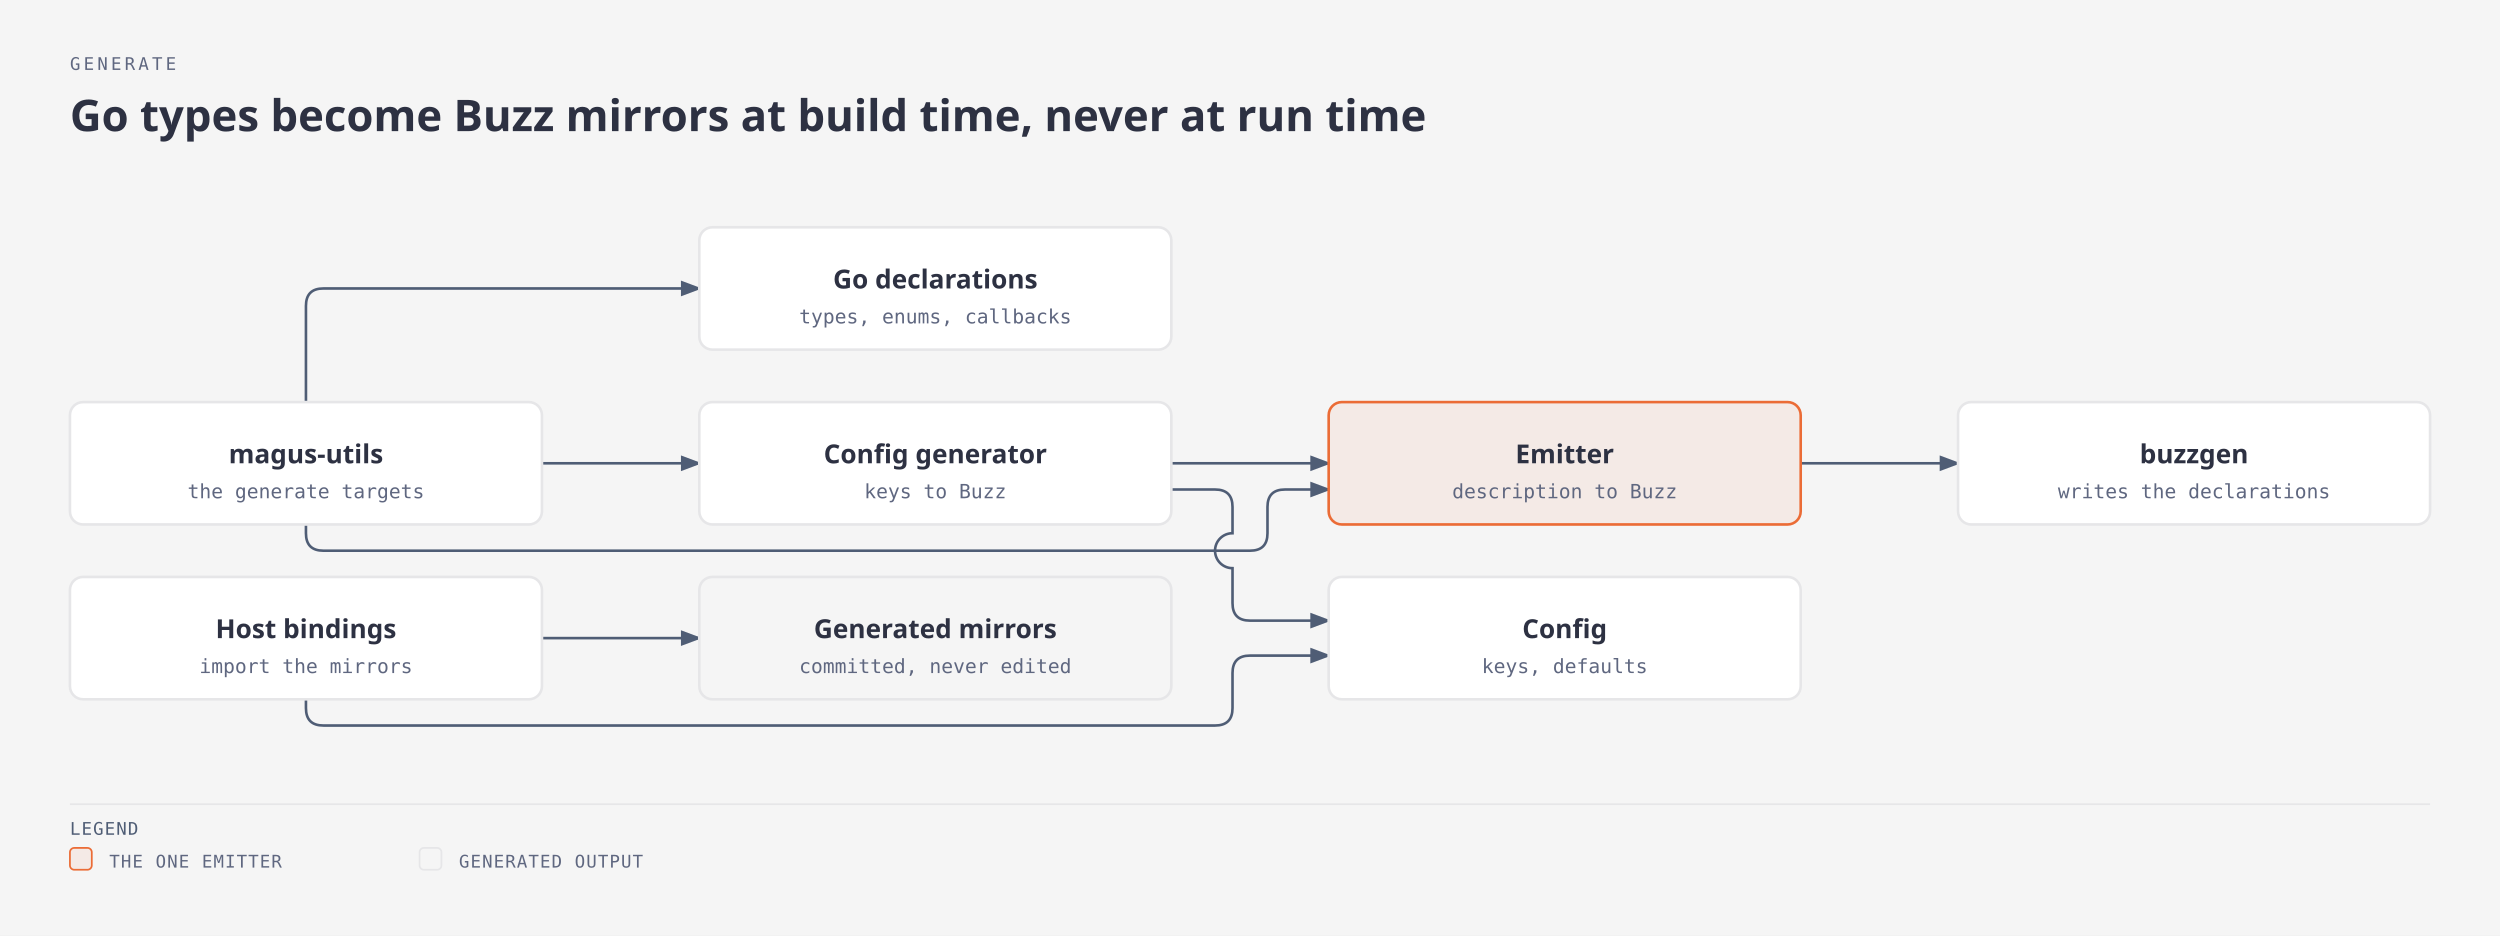
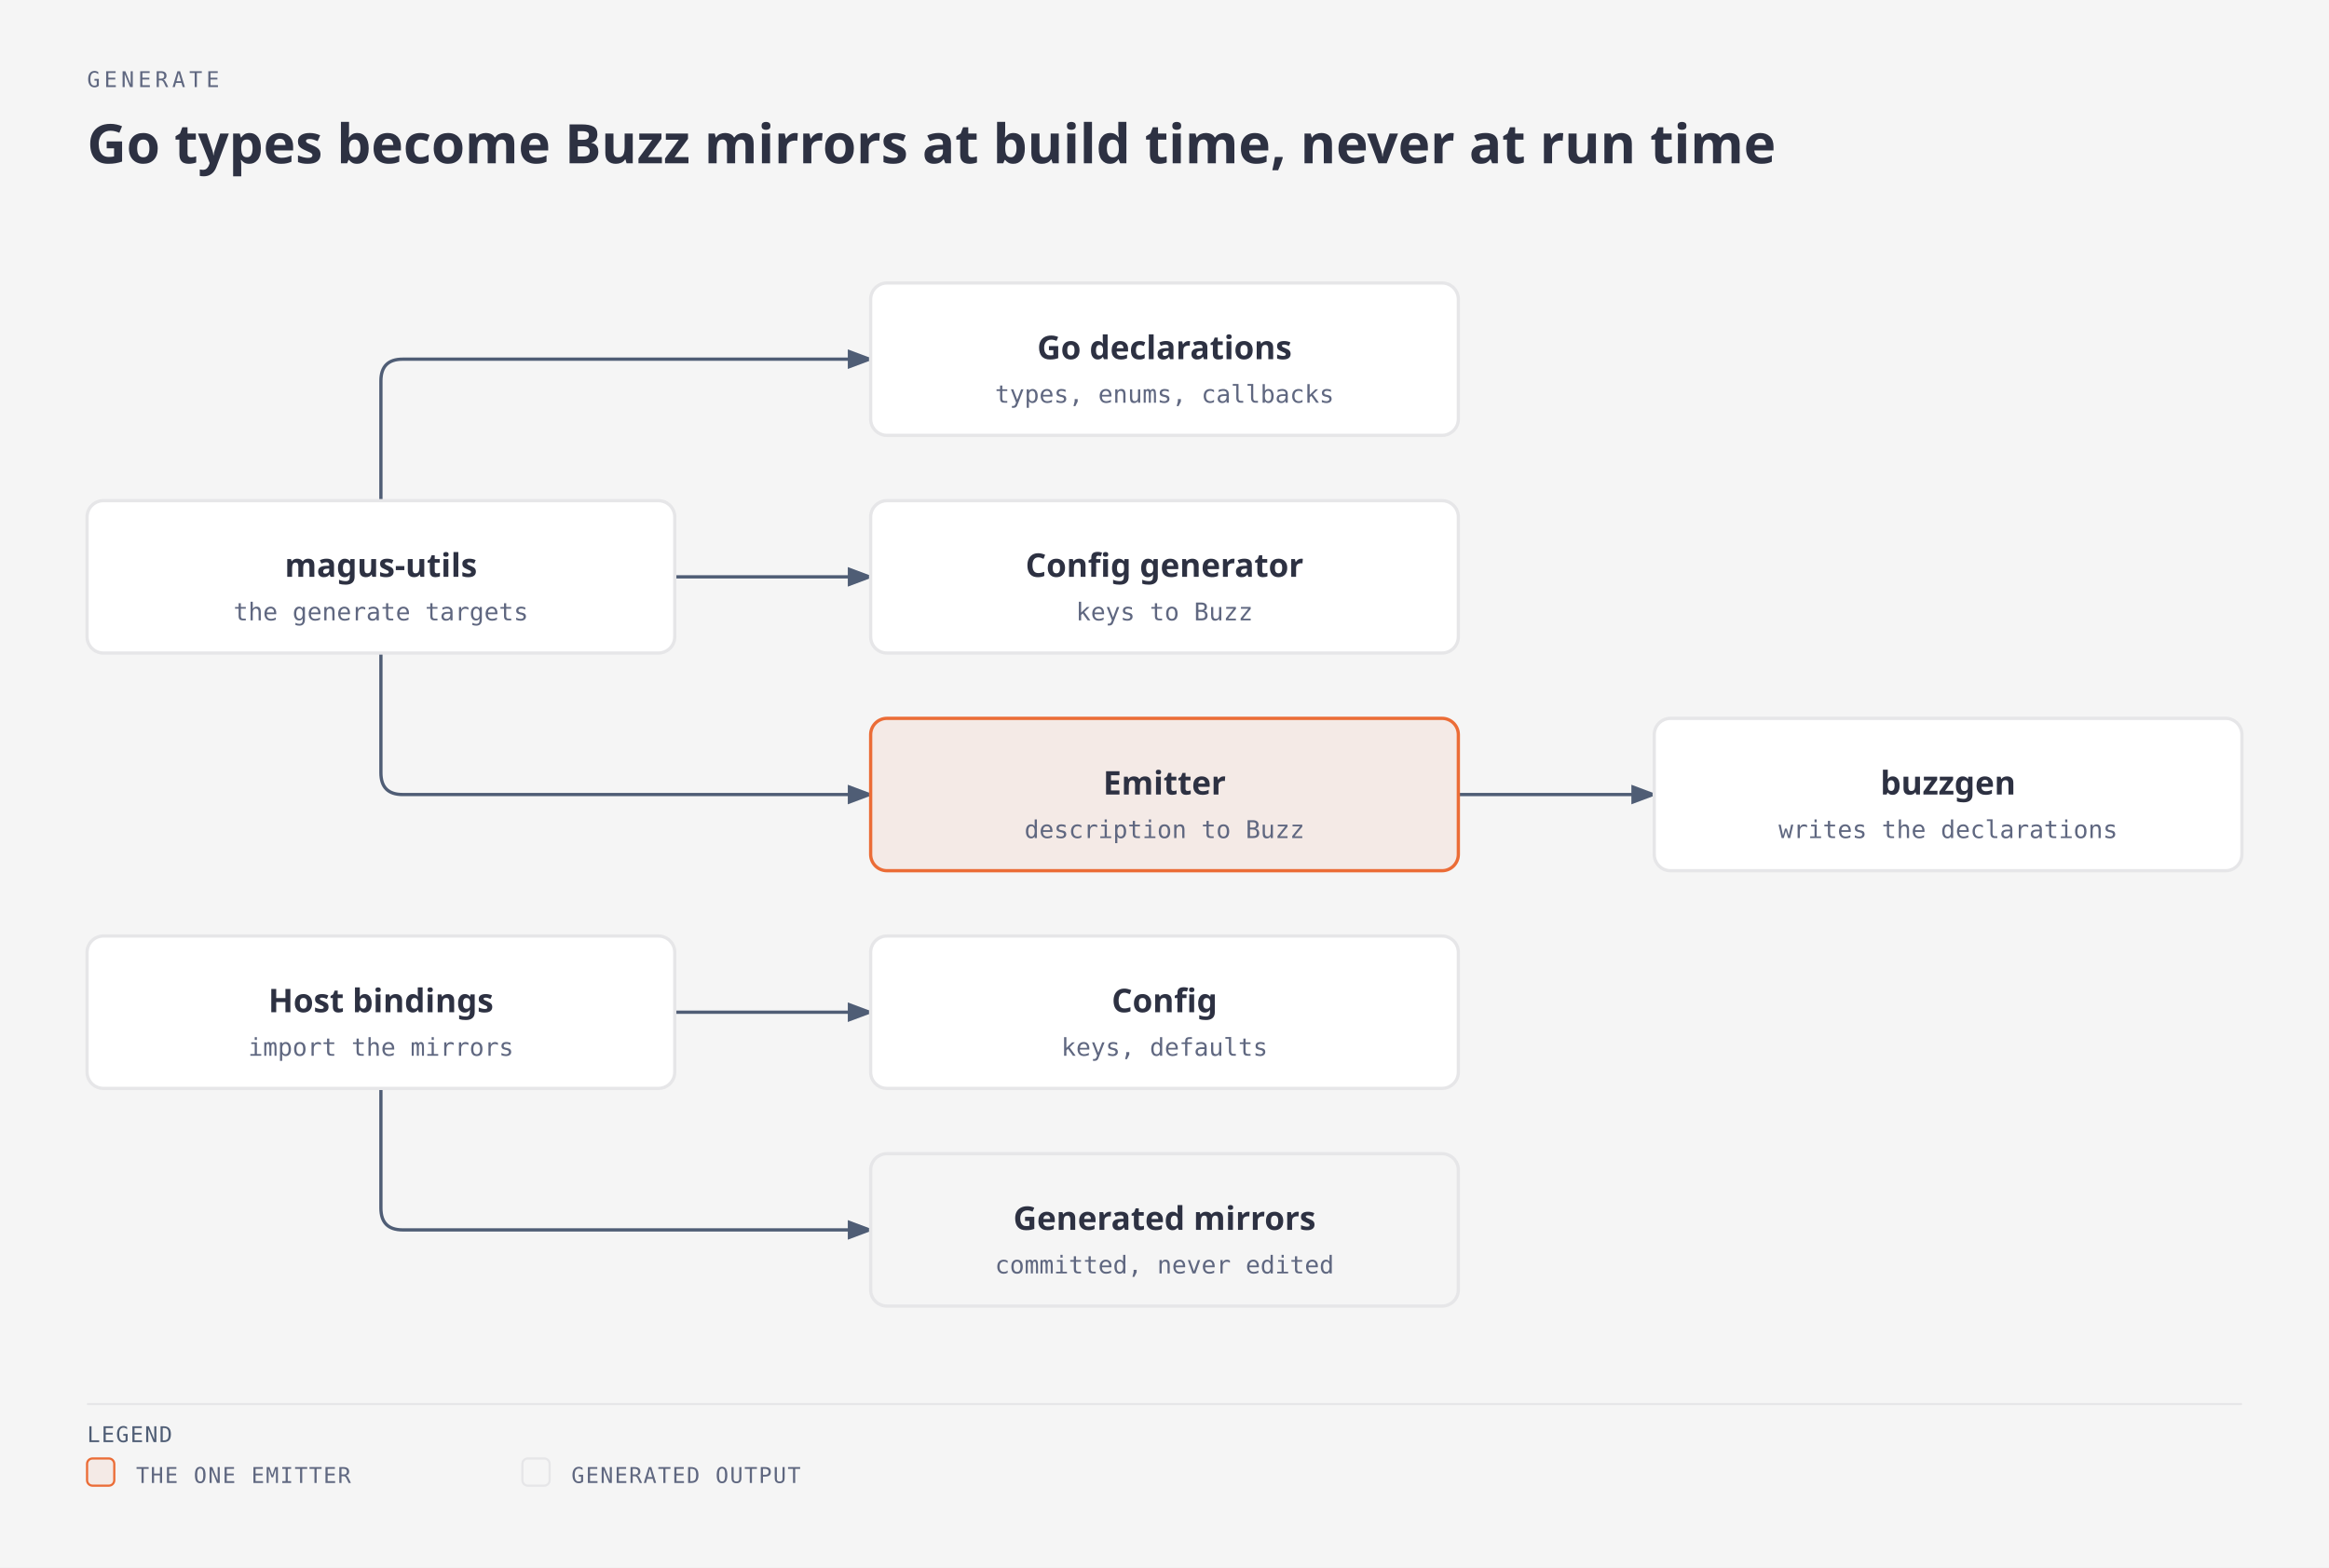
- <svg xmlns="http://www.w3.org/2000/svg" viewBox="0 0 1144 428" width="1144" height="428" role="img" aria-labelledby="bindings-generate-title bindings-generate-desc" class="magus-diagram">
+ <svg xmlns="http://www.w3.org/2000/svg" viewBox="0 0 856 576" width="856" height="576" role="img" aria-labelledby="bindings-generate-title bindings-generate-desc" class="magus-diagram">
  <defs>
    <marker id="bindings-generate-arrow-default" markerWidth="8" markerHeight="6" refX="7" refY="3" orient="auto">
      <polygon points="0 0, 8 3, 0 6" fill="#4f5d75" />
    </marker>
    <marker id="bindings-generate-arrow-accent" markerWidth="8" markerHeight="6" refX="7" refY="3" orient="auto">
      <polygon points="0 0, 8 3, 0 6" fill="#eb6c36" />
    </marker>
    <marker id="bindings-generate-arrow-link" markerWidth="8" markerHeight="6" refX="7" refY="3" orient="auto">
      <polygon points="0 0, 8 3, 0 6" fill="#2e5aa8" />
    </marker>
  </defs>
  <rect width="100%" height="100%" fill="#f5f5f5" />
  <text x="32" y="32" fill="#5f6780" font-family="monospace" font-size="8" style="font-variant-ligatures:none" letter-spacing="0.18em">GENERATE</text>
  <text x="32" y="60" fill="#2d3142" font-family="sans-serif" font-size="20" font-weight="600">Go types become Buzz mirrors at build time, never at run time</text>
  <g transform="translate(0,40)">
    <path data-edge="cmd/magus-utils-&gt;internal/generate/godecl" id="bindings-generate-edge-cmd_2fmagus-utils-internal_2fgenerate_2fgodecl" d="M 140 144 L 140 100 Q 140 92 148 92 L 320 92" fill="none" stroke="#4f5d75" stroke-width="1.2" marker-end="url(#bindings-generate-arrow-default)" />
-     <path data-edge="cmd/magus-utils-&gt;internal/config/generate" id="bindings-generate-edge-cmd_2fmagus-utils-internal_2fconfig_2fgenerate" d="M 248 172 L 320 172" fill="none" stroke="#4f5d75" stroke-width="1.2" marker-end="url(#bindings-generate-arrow-default)" />
-     <path data-edge="cmd/magus-utils-&gt;internal/generate/emit" id="bindings-generate-edge-cmd_2fmagus-utils-internal_2fgenerate_2femit" d="M 140 200 L 140 204 Q 140 212 148 212 L 572 212 Q 580 212 580 204 L 580 192 Q 580 184 588 184 L 608 184" fill="none" stroke="#4f5d75" stroke-width="1.2" marker-end="url(#bindings-generate-arrow-default)" />
-     <path data-edge="internal/config/generate-&gt;internal/config" id="bindings-generate-edge-internal_2fconfig_2fgenerate-internal_2fconfig" d="M 536 184 L 556 184 Q 564 184 564 192 L 564 204 A 8 8 0 0 0 564 220 L 564 236 Q 564 244 572 244 L 608 244" fill="none" stroke="#4f5d75" stroke-width="1.2" marker-end="url(#bindings-generate-arrow-default)" />
-     <path data-edge="internal/config/generate-&gt;internal/generate/emit" id="bindings-generate-edge-internal_2fconfig_2fgenerate-internal_2fgenerate_2femit" d="M 536 172 L 608 172" fill="none" stroke="#4f5d75" stroke-width="1.2" marker-end="url(#bindings-generate-arrow-default)" />
-     <path data-edge="internal/generate/emit-&gt;libs/gopherbuzz/buzzgen" id="bindings-generate-edge-internal_2fgenerate_2femit-libs_2fgopherbuzz_2fbuzzgen" d="M 824 172 L 896 172" fill="none" stroke="#4f5d75" stroke-width="1.2" marker-end="url(#bindings-generate-arrow-default)" />
-     <path data-edge="internal/interp/bindings-&gt;internal/config" id="bindings-generate-edge-internal_2finterp_2fbindings-internal_2fconfig" d="M 140 280 L 140 284 Q 140 292 148 292 L 556 292 Q 564 292 564 284 L 564 268 Q 564 260 572 260 L 608 260" fill="none" stroke="#4f5d75" stroke-width="1.2" marker-end="url(#bindings-generate-arrow-default)" />
-     <path data-edge="internal/interp/bindings-&gt;internal/interp/bindings/gen" id="bindings-generate-edge-internal_2finterp_2fbindings-internal_2finterp_2fbindings_2fgen" d="M 248 252 L 320 252" fill="none" stroke="#4f5d75" stroke-width="1.2" marker-end="url(#bindings-generate-arrow-default)" />
+     <path data-edge="cmd/magus-utils-&gt;libs/clikit/generate" id="bindings-generate-edge-cmd_2fmagus-utils-libs_2fclikit_2fgenerate" d="M 248 172 L 320 172" fill="none" stroke="#4f5d75" stroke-width="1.2" marker-end="url(#bindings-generate-arrow-default)" />
+     <path data-edge="cmd/magus-utils-&gt;internal/generate/emit" id="bindings-generate-edge-cmd_2fmagus-utils-internal_2fgenerate_2femit" d="M 140 200 L 140 244 Q 140 252 148 252 L 320 252" fill="none" stroke="#4f5d75" stroke-width="1.2" marker-end="url(#bindings-generate-arrow-default)" />
+     <path data-edge="internal/generate/emit-&gt;libs/gopherbuzz/buzzgen" id="bindings-generate-edge-internal_2fgenerate_2femit-libs_2fgopherbuzz_2fbuzzgen" d="M 536 252 L 608 252" fill="none" stroke="#4f5d75" stroke-width="1.2" marker-end="url(#bindings-generate-arrow-default)" />
+     <path data-edge="internal/interp/bindings-&gt;internal/config" id="bindings-generate-edge-internal_2finterp_2fbindings-internal_2fconfig" d="M 248 332 L 320 332" fill="none" stroke="#4f5d75" stroke-width="1.2" marker-end="url(#bindings-generate-arrow-default)" />
+     <path data-edge="internal/interp/bindings-&gt;internal/interp/bindings/gen" id="bindings-generate-edge-internal_2finterp_2fbindings-internal_2finterp_2fbindings_2fgen" d="M 140 360 L 140 404 Q 140 412 148 412 L 320 412" fill="none" stroke="#4f5d75" stroke-width="1.2" marker-end="url(#bindings-generate-arrow-default)" />
    <g data-node="cmd/magus-utils" data-anchor="cmd/magus-utils">
      <rect x="32" y="144" width="216" height="56" rx="6" fill="#f5f5f5" />
      <rect x="32" y="144" width="216" height="56" rx="6" fill="#ffffff" stroke="#e6e6e8" stroke-width="1.2" />
      <text x="140" y="172" fill="#2d3142" font-family="sans-serif" font-size="12" font-weight="600" text-anchor="middle">magus-utils</text>
      <text x="140" y="188" fill="#5f6780" font-family="monospace" font-size="9" style="font-variant-ligatures:none" text-anchor="middle">the generate targets</text>
    </g>
    <g data-node="internal/generate/godecl" data-anchor="internal/generate/godecl">
      <rect x="320" y="64" width="216" height="56" rx="6" fill="#f5f5f5" />
      <rect x="320" y="64" width="216" height="56" rx="6" fill="#ffffff" stroke="#e6e6e8" stroke-width="1.2" />
      <text x="428" y="92" fill="#2d3142" font-family="sans-serif" font-size="12" font-weight="600" text-anchor="middle">Go declarations</text>
      <text x="428" y="108" fill="#5f6780" font-family="monospace" font-size="9" style="font-variant-ligatures:none" text-anchor="middle">types, enums, callbacks</text>
    </g>
    <g data-node="internal/config" data-anchor="internal/config">
-       <rect x="608" y="224" width="216" height="56" rx="6" fill="#f5f5f5" />
-       <rect x="608" y="224" width="216" height="56" rx="6" fill="#ffffff" stroke="#e6e6e8" stroke-width="1.2" />
-       <text x="716" y="252" fill="#2d3142" font-family="sans-serif" font-size="12" font-weight="600" text-anchor="middle">Config</text>
-       <text x="716" y="268" fill="#5f6780" font-family="monospace" font-size="9" style="font-variant-ligatures:none" text-anchor="middle">keys, defaults</text>
+       <rect x="320" y="304" width="216" height="56" rx="6" fill="#f5f5f5" />
+       <rect x="320" y="304" width="216" height="56" rx="6" fill="#ffffff" stroke="#e6e6e8" stroke-width="1.2" />
+       <text x="428" y="332" fill="#2d3142" font-family="sans-serif" font-size="12" font-weight="600" text-anchor="middle">Config</text>
+       <text x="428" y="348" fill="#5f6780" font-family="monospace" font-size="9" style="font-variant-ligatures:none" text-anchor="middle">keys, defaults</text>
    </g>
-     <g data-node="internal/config/generate" data-anchor="internal/config/generate">
+     <g data-node="libs/clikit/generate" data-anchor="libs/clikit/generate">
      <rect x="320" y="144" width="216" height="56" rx="6" fill="#f5f5f5" />
      <rect x="320" y="144" width="216" height="56" rx="6" fill="#ffffff" stroke="#e6e6e8" stroke-width="1.2" />
      <text x="428" y="172" fill="#2d3142" font-family="sans-serif" font-size="12" font-weight="600" text-anchor="middle">Config generator</text>
      <text x="428" y="188" fill="#5f6780" font-family="monospace" font-size="9" style="font-variant-ligatures:none" text-anchor="middle">keys to Buzz</text>
    </g>
    <g data-node="internal/generate/emit" data-anchor="internal/generate/emit">
-       <rect x="608" y="144" width="216" height="56" rx="6" fill="#f5f5f5" />
-       <rect x="608" y="144" width="216" height="56" rx="6" fill="#f4eae6" stroke="#eb6c36" stroke-width="1.2" />
-       <text x="716" y="172" fill="#2d3142" font-family="sans-serif" font-size="12" font-weight="600" text-anchor="middle">Emitter</text>
-       <text x="716" y="188" fill="#5f6780" font-family="monospace" font-size="9" style="font-variant-ligatures:none" text-anchor="middle">description to Buzz</text>
+       <rect x="320" y="224" width="216" height="56" rx="6" fill="#f5f5f5" />
+       <rect x="320" y="224" width="216" height="56" rx="6" fill="#f4eae6" stroke="#eb6c36" stroke-width="1.2" />
+       <text x="428" y="252" fill="#2d3142" font-family="sans-serif" font-size="12" font-weight="600" text-anchor="middle">Emitter</text>
+       <text x="428" y="268" fill="#5f6780" font-family="monospace" font-size="9" style="font-variant-ligatures:none" text-anchor="middle">description to Buzz</text>
    </g>
    <g data-node="libs/gopherbuzz/buzzgen" data-anchor="libs/gopherbuzz/buzzgen">
-       <rect x="896" y="144" width="216" height="56" rx="6" fill="#f5f5f5" />
-       <rect x="896" y="144" width="216" height="56" rx="6" fill="#ffffff" stroke="#e6e6e8" stroke-width="1.2" />
-       <text x="1004" y="172" fill="#2d3142" font-family="sans-serif" font-size="12" font-weight="600" text-anchor="middle">buzzgen</text>
-       <text x="1004" y="188" fill="#5f6780" font-family="monospace" font-size="9" style="font-variant-ligatures:none" text-anchor="middle">writes the declarations</text>
+       <rect x="608" y="224" width="216" height="56" rx="6" fill="#f5f5f5" />
+       <rect x="608" y="224" width="216" height="56" rx="6" fill="#ffffff" stroke="#e6e6e8" stroke-width="1.2" />
+       <text x="716" y="252" fill="#2d3142" font-family="sans-serif" font-size="12" font-weight="600" text-anchor="middle">buzzgen</text>
+       <text x="716" y="268" fill="#5f6780" font-family="monospace" font-size="9" style="font-variant-ligatures:none" text-anchor="middle">writes the declarations</text>
    </g>
    <g data-node="internal/interp/bindings/gen" data-anchor="internal/interp/bindings/gen">
-       <rect x="320" y="224" width="216" height="56" rx="6" fill="#f5f5f5" />
-       <rect x="320" y="224" width="216" height="56" rx="6" fill="#f5f5f5" stroke="#e6e6e8" stroke-width="1.2" />
-       <text x="428" y="252" fill="#2d3142" font-family="sans-serif" font-size="12" font-weight="600" text-anchor="middle">Generated mirrors</text>
-       <text x="428" y="268" fill="#5f6780" font-family="monospace" font-size="9" style="font-variant-ligatures:none" text-anchor="middle">committed, never edited</text>
+       <rect x="320" y="384" width="216" height="56" rx="6" fill="#f5f5f5" />
+       <rect x="320" y="384" width="216" height="56" rx="6" fill="#f5f5f5" stroke="#e6e6e8" stroke-width="1.2" />
+       <text x="428" y="412" fill="#2d3142" font-family="sans-serif" font-size="12" font-weight="600" text-anchor="middle">Generated mirrors</text>
+       <text x="428" y="428" fill="#5f6780" font-family="monospace" font-size="9" style="font-variant-ligatures:none" text-anchor="middle">committed, never edited</text>
    </g>
    <g data-node="internal/interp/bindings" data-anchor="internal/interp/bindings">
-       <rect x="32" y="224" width="216" height="56" rx="6" fill="#f5f5f5" />
-       <rect x="32" y="224" width="216" height="56" rx="6" fill="#ffffff" stroke="#e6e6e8" stroke-width="1.2" />
-       <text x="140" y="252" fill="#2d3142" font-family="sans-serif" font-size="12" font-weight="600" text-anchor="middle">Host bindings</text>
-       <text x="140" y="268" fill="#5f6780" font-family="monospace" font-size="9" style="font-variant-ligatures:none" text-anchor="middle">import the mirrors</text>
+       <rect x="32" y="304" width="216" height="56" rx="6" fill="#f5f5f5" />
+       <rect x="32" y="304" width="216" height="56" rx="6" fill="#ffffff" stroke="#e6e6e8" stroke-width="1.2" />
+       <text x="140" y="332" fill="#2d3142" font-family="sans-serif" font-size="12" font-weight="600" text-anchor="middle">Host bindings</text>
+       <text x="140" y="348" fill="#5f6780" font-family="monospace" font-size="9" style="font-variant-ligatures:none" text-anchor="middle">import the mirrors</text>
    </g>
-     <line x1="32" y1="328" x2="1112" y2="328" stroke="#e6e6e8" stroke-width="0.8" />
-     <text x="32" y="342" fill="#4f5d75" font-family="monospace" font-size="8" style="font-variant-ligatures:none" letter-spacing="0.06em">LEGEND</text>
-     <rect x="32" y="348" width="10" height="10" rx="2" fill="#f4eae6" stroke="#eb6c36" stroke-width="0.8" />
-     <text x="50" y="357" fill="#5f6780" font-family="monospace" font-size="8" style="font-variant-ligatures:none" letter-spacing="0.06em">THE ONE EMITTER</text>
-     <rect x="192" y="348" width="10" height="10" rx="2" fill="#f5f5f5" stroke="#e6e6e8" stroke-width="0.8" />
-     <text x="210" y="357" fill="#5f6780" font-family="monospace" font-size="8" style="font-variant-ligatures:none" letter-spacing="0.06em">GENERATED OUTPUT</text>
+     <line x1="32" y1="476" x2="824" y2="476" stroke="#e6e6e8" stroke-width="0.8" />
+     <text x="32" y="490" fill="#4f5d75" font-family="monospace" font-size="8" style="font-variant-ligatures:none" letter-spacing="0.06em">LEGEND</text>
+     <rect x="32" y="496" width="10" height="10" rx="2" fill="#f4eae6" stroke="#eb6c36" stroke-width="0.8" />
+     <text x="50" y="505" fill="#5f6780" font-family="monospace" font-size="8" style="font-variant-ligatures:none" letter-spacing="0.06em">THE ONE EMITTER</text>
+     <rect x="192" y="496" width="10" height="10" rx="2" fill="#f5f5f5" stroke="#e6e6e8" stroke-width="0.8" />
+     <text x="210" y="505" fill="#5f6780" font-family="monospace" font-size="8" style="font-variant-ligatures:none" letter-spacing="0.06em">GENERATED OUTPUT</text>
  </g>
</svg>
